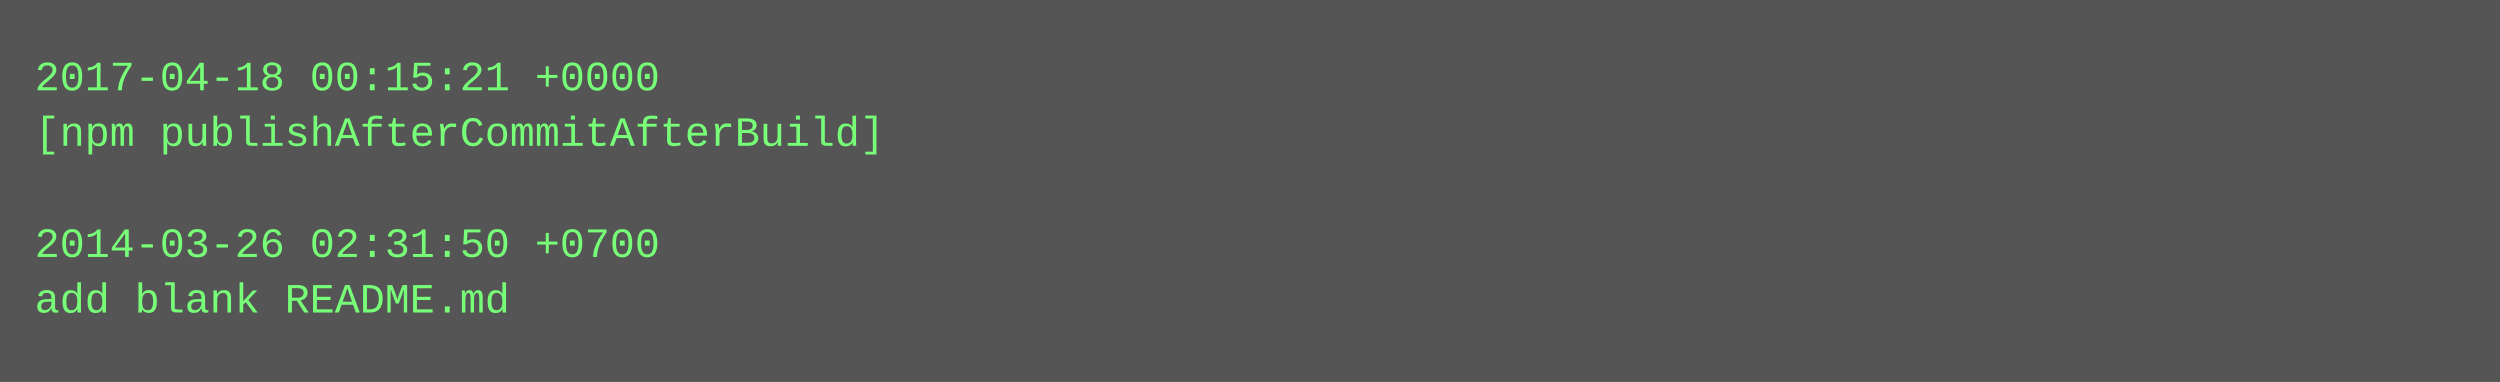
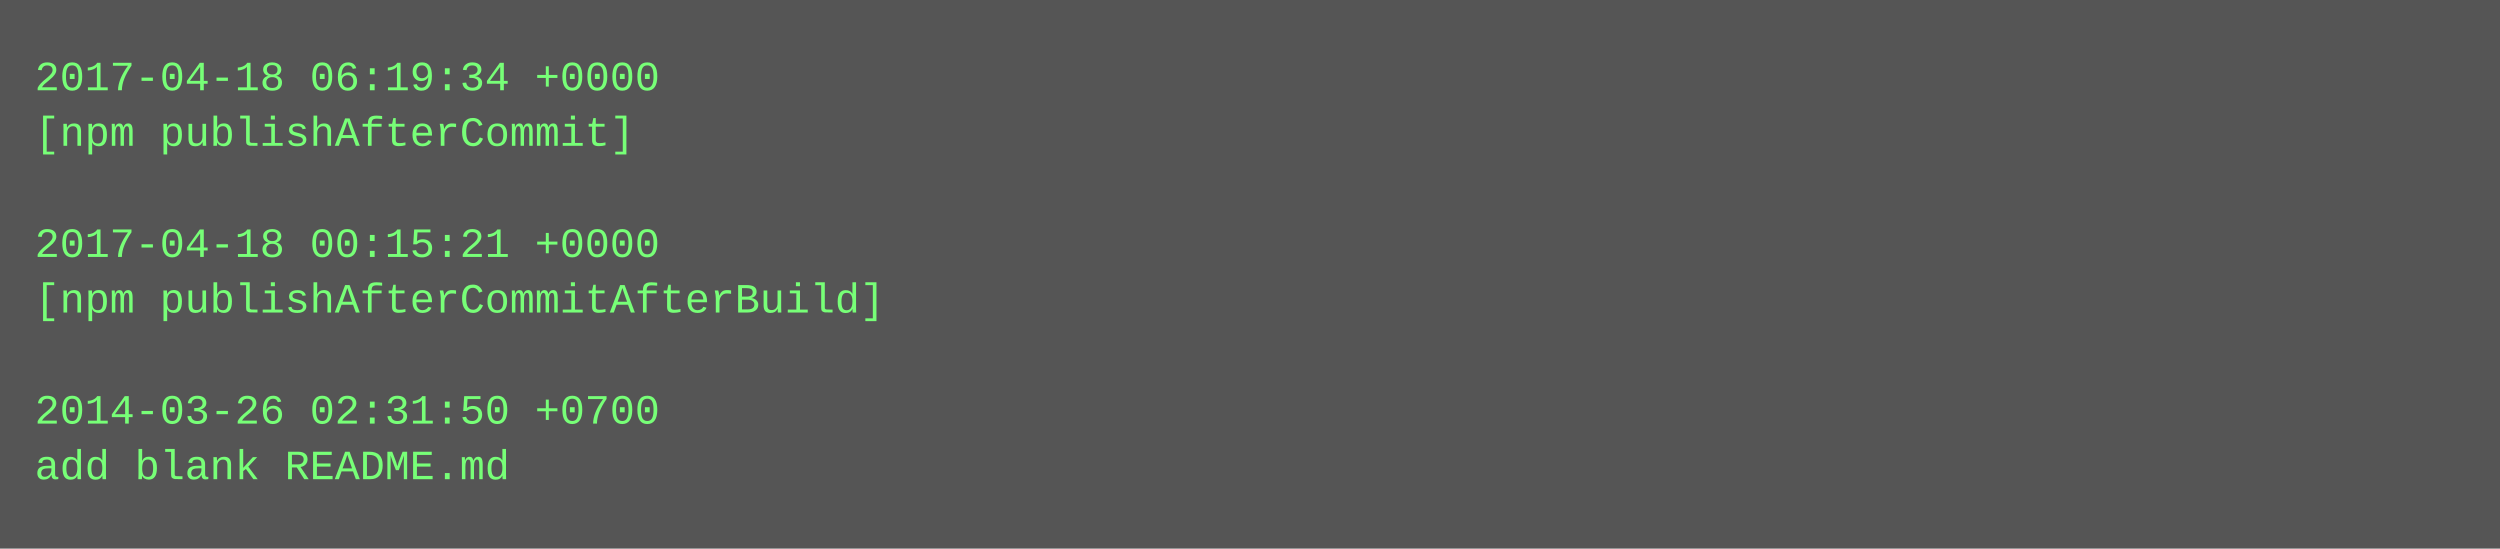
- <svg xmlns="http://www.w3.org/2000/svg" height="110" width="720">
-   <rect height="110" fill="#555" width="720" />
+ <svg xmlns="http://www.w3.org/2000/svg" height="158" width="720">
+   <rect height="158" fill="#555" width="720" />
  <text fill="#7f7" font-family="Courier New" font-size="12" xml:space="preserve">
-     <tspan x="10" y="26">2017-04-18 00:15:21 +0000</tspan>
-     <tspan x="10" y="42">[npm publishAfterCommitAfterBuild]</tspan>
+     <tspan x="10" y="26">2017-04-18 06:19:34 +0000</tspan>
+     <tspan x="10" y="42">[npm publishAfterCommit]</tspan>
    <tspan x="10" y="58" />
-     <tspan x="10" y="74">2014-03-26 02:31:50 +0700</tspan>
-     <tspan x="10" y="90">add blank README.md</tspan>
+     <tspan x="10" y="74">2017-04-18 00:15:21 +0000</tspan>
+     <tspan x="10" y="90">[npm publishAfterCommitAfterBuild]</tspan>
+     <tspan x="10" y="106" />
+     <tspan x="10" y="122">2014-03-26 02:31:50 +0700</tspan>
+     <tspan x="10" y="138">add blank README.md</tspan>
  </text>
</svg>
